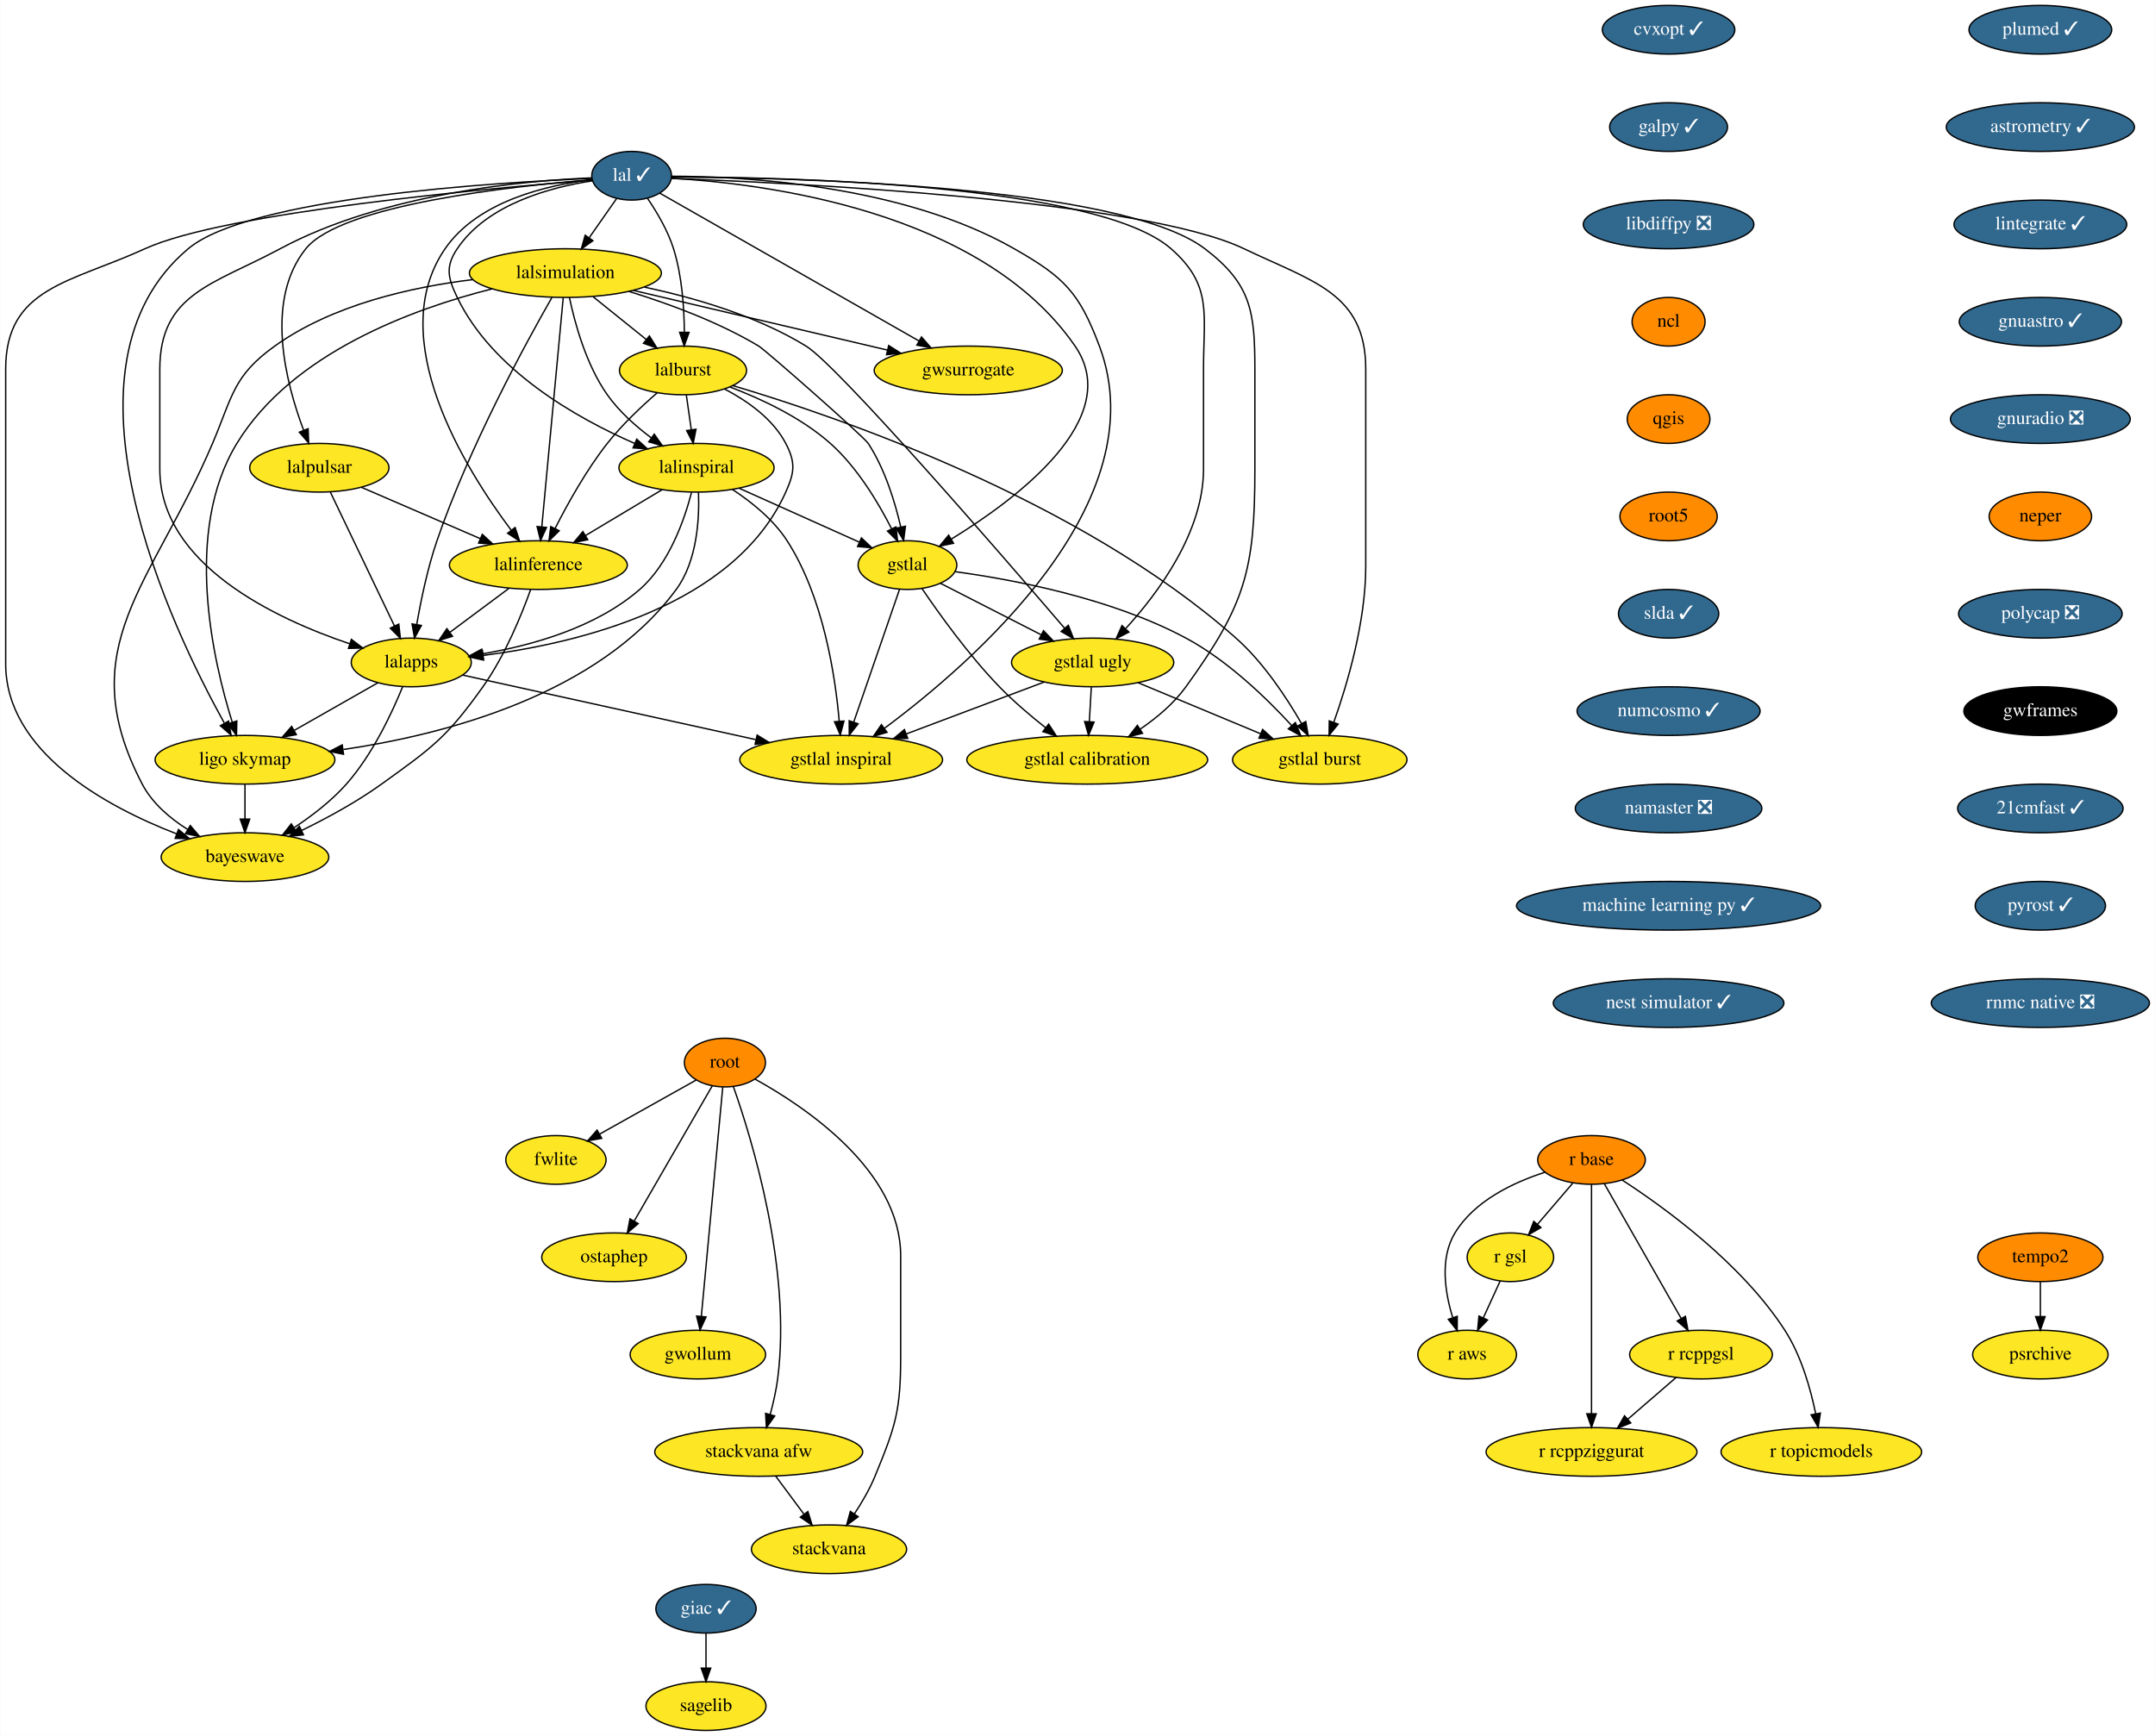
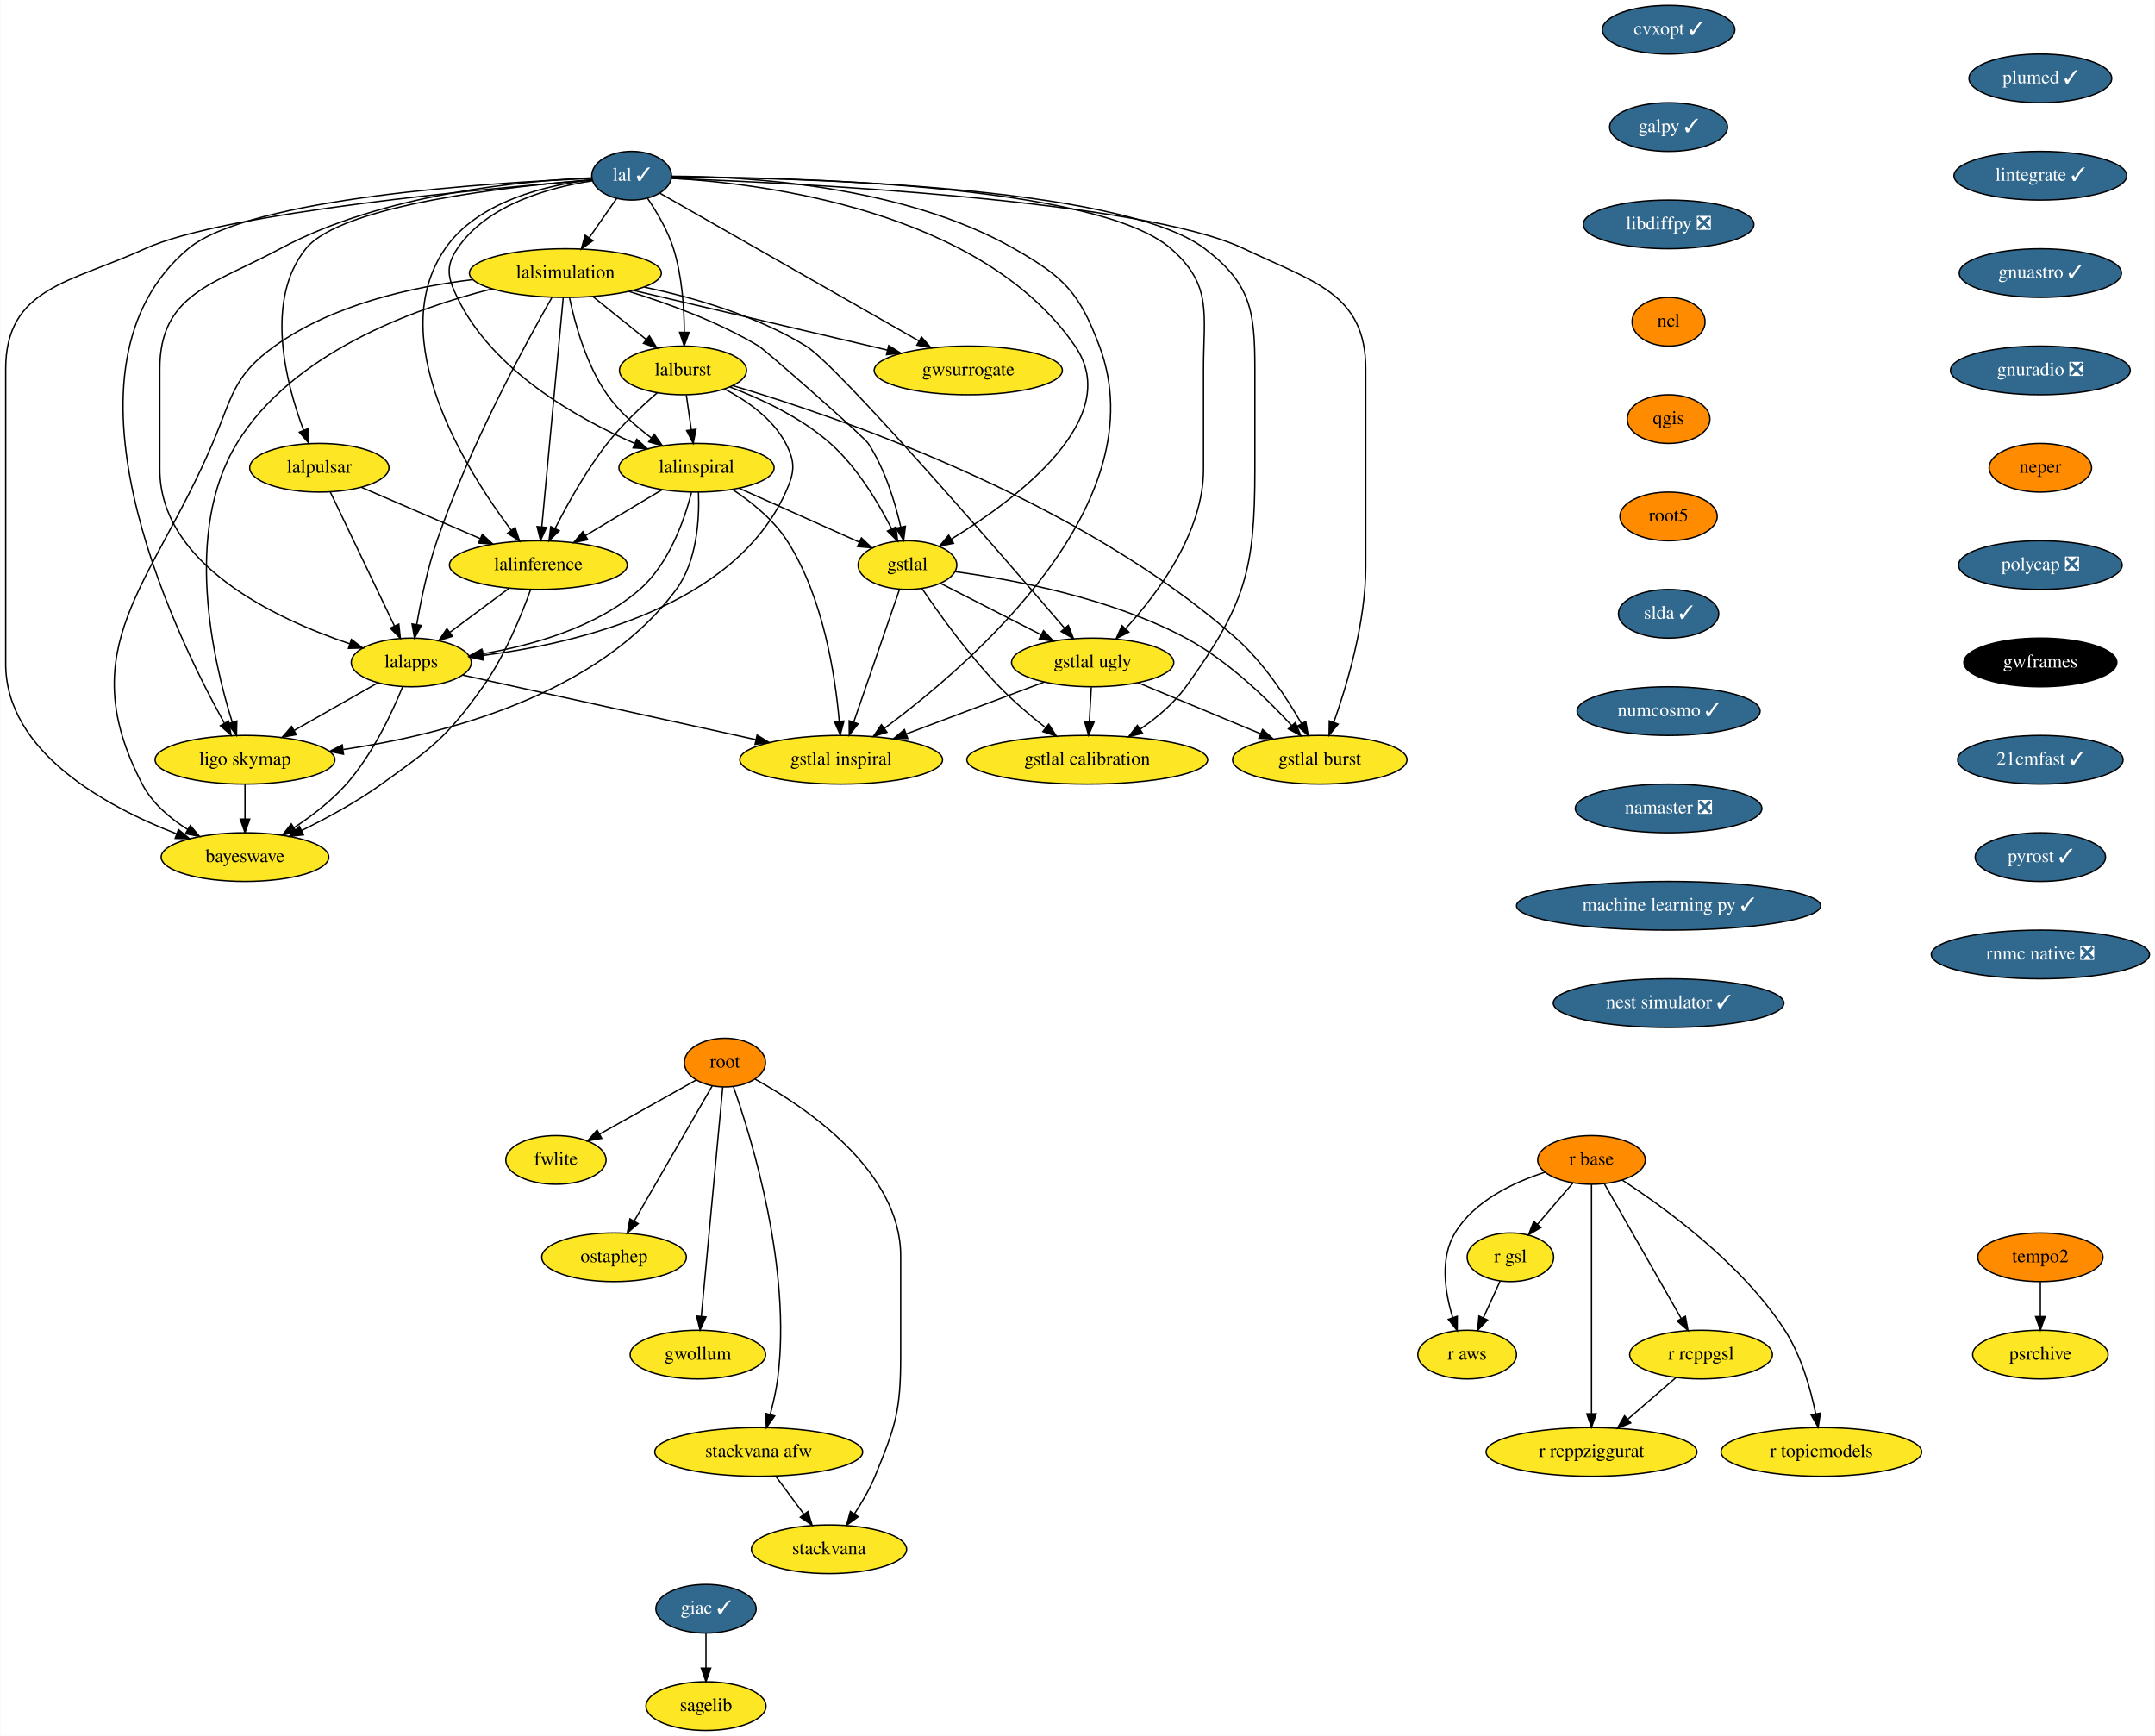
<svg xmlns="http://www.w3.org/2000/svg" xmlns:xlink="http://www.w3.org/1999/xlink" width="1594pt" height="1284pt" viewBox="0.00 0.00 1593.59 1284.00">
  <g id="graph0" class="graph" transform="scale(1 1) rotate(0) translate(4 1280)">
    <polygon fill="white" stroke="transparent" points="-4,4 -4,-1280 1589.59,-1280 1589.59,4 -4,4" />
    <g id="node1" class="node">
      <g id="a_node1">
        <a xlink:href="https://github.com/conda-forge/cvxopt-feedstock/pull/56" xlink:title="cvxopt ✓">
          <ellipse fill="#31688e" stroke="black" cx="1230" cy="-1258" rx="48.99" ry="18" />
          <text text-anchor="middle" x="1230" y="-1254.3" font-family="Times,serif" font-size="14.00" fill="white">cvxopt ✓</text>
        </a>
      </g>
    </g>
    <g id="node2" class="node">
      <g id="a_node2">
        <a xlink:href="https://github.com/conda-forge/galpy-feedstock/pull/22" xlink:title="galpy ✓">
          <ellipse fill="#31688e" stroke="black" cx="1230" cy="-1186" rx="43.59" ry="18" />
          <text text-anchor="middle" x="1230" y="-1182.3" font-family="Times,serif" font-size="14.00" fill="white">galpy ✓</text>
        </a>
      </g>
    </g>
    <g id="node3" class="node">
      <g id="a_node3">
        <a xlink:href="https://github.com/conda-forge/libdiffpy-feedstock/pull/8" xlink:title="libdiffpy ❎">
          <ellipse fill="#31688e" stroke="black" cx="1230" cy="-1114" rx="63.09" ry="18" />
          <text text-anchor="middle" x="1230" y="-1110.3" font-family="Times,serif" font-size="14.00" fill="white">libdiffpy ❎</text>
        </a>
      </g>
    </g>
    <g id="node6" class="node">
      <g id="a_node6">
        <a xlink:href="https://github.com/conda-forge/ncl-feedstock" xlink:title="ncl">
          <ellipse fill="#ff8c00" stroke="black" cx="1230" cy="-1042" rx="27" ry="18" />
          <text text-anchor="middle" x="1230" y="-1038.3" font-family="Times,serif" font-size="14.00">ncl</text>
        </a>
      </g>
    </g>
    <g id="node4" class="node">
      <g id="a_node4">
        <a xlink:href="https://github.com/conda-forge/giac-feedstock/pull/27" xlink:title="giac ✓">
          <ellipse fill="#31688e" stroke="black" cx="518" cy="-90" rx="37.09" ry="18" />
          <text text-anchor="middle" x="518" y="-86.3" font-family="Times,serif" font-size="14.00" fill="white">giac ✓</text>
        </a>
      </g>
    </g>
    <g id="node5" class="node">
      <g id="a_node5">
        <a xlink:href="https://github.com/conda-forge/sagelib-feedstock" xlink:title="sagelib">
          <ellipse fill="#fde725" stroke="black" cx="518" cy="-18" rx="44.39" ry="18" />
          <text text-anchor="middle" x="518" y="-14.3" font-family="Times,serif" font-size="14.00">sagelib</text>
        </a>
      </g>
    </g>
    <g id="edge3" class="edge">
      <path fill="none" stroke="black" d="M518,-71.7C518,-63.98 518,-54.71 518,-46.11" />
      <polygon fill="black" stroke="black" points="521.5,-46.1 518,-36.1 514.5,-46.1 521.5,-46.1" />
    </g>
    <g id="node7" class="node">
      <g id="a_node7">
        <a xlink:href="https://github.com/conda-forge/qgis-feedstock" xlink:title="qgis">
          <ellipse fill="#ff8c00" stroke="black" cx="1230" cy="-970" rx="30.59" ry="18" />
          <text text-anchor="middle" x="1230" y="-966.3" font-family="Times,serif" font-size="14.00">qgis</text>
        </a>
      </g>
    </g>
    <g id="node8" class="node">
      <g id="a_node8">
        <a xlink:href="https://github.com/conda-forge/root5-feedstock" xlink:title="root5">
          <ellipse fill="#ff8c00" stroke="black" cx="1230" cy="-898" rx="36" ry="18" />
          <text text-anchor="middle" x="1230" y="-894.3" font-family="Times,serif" font-size="14.00">root5</text>
        </a>
      </g>
    </g>
    <g id="node15" class="node">
      <g id="a_node15">
        <a xlink:href="https://github.com/conda-forge/slda-feedstock/pull/14" xlink:title="slda ✓">
          <ellipse fill="#31688e" stroke="black" cx="1230" cy="-826" rx="37.09" ry="18" />
          <text text-anchor="middle" x="1230" y="-822.3" font-family="Times,serif" font-size="14.00" fill="white">slda ✓</text>
        </a>
      </g>
    </g>
    <g id="node9" class="node">
      <g id="a_node9">
        <a xlink:href="https://github.com/conda-forge/r-base-feedstock" xlink:title="r base">
          <ellipse fill="#ff8c00" stroke="black" cx="1173" cy="-422" rx="39.79" ry="18" />
          <text text-anchor="middle" x="1173" y="-418.3" font-family="Times,serif" font-size="14.00">r base</text>
        </a>
      </g>
    </g>
    <g id="node10" class="node">
      <g id="a_node10">
        <a xlink:href="https://github.com/conda-forge/r-gsl-feedstock" xlink:title="r gsl">
          <ellipse fill="#fde725" stroke="black" cx="1113" cy="-350" rx="32" ry="18" />
          <text text-anchor="middle" x="1113" y="-346.3" font-family="Times,serif" font-size="14.00">r gsl</text>
        </a>
      </g>
    </g>
    <g id="edge7" class="edge">
      <path fill="none" stroke="black" d="M1159.08,-404.76C1151.33,-395.71 1141.53,-384.29 1132.97,-374.3" />
      <polygon fill="black" stroke="black" points="1135.59,-371.98 1126.43,-366.67 1130.28,-376.54 1135.59,-371.98" />
    </g>
    <g id="node11" class="node">
      <g id="a_node11">
        <a xlink:href="https://github.com/conda-forge/r-rcppgsl-feedstock" xlink:title="r rcppgsl">
          <ellipse fill="#fde725" stroke="black" cx="1254" cy="-278" rx="52.79" ry="18" />
          <text text-anchor="middle" x="1254" y="-274.3" font-family="Times,serif" font-size="14.00">r rcppgsl</text>
        </a>
      </g>
    </g>
    <g id="edge8" class="edge">
      <path fill="none" stroke="black" d="M1182.45,-404.43C1196.46,-379.88 1222.85,-333.6 1239.37,-304.65" />
      <polygon fill="black" stroke="black" points="1242.44,-306.32 1244.36,-295.9 1236.36,-302.85 1242.44,-306.32" />
    </g>
    <g id="node12" class="node">
      <g id="a_node12">
        <a xlink:href="https://github.com/conda-forge/r-topicmodels-feedstock" xlink:title="r topicmodels">
          <ellipse fill="#fde725" stroke="black" cx="1343" cy="-206" rx="74.19" ry="18" />
          <text text-anchor="middle" x="1343" y="-202.3" font-family="Times,serif" font-size="14.00">r topicmodels</text>
        </a>
      </g>
    </g>
    <g id="edge9" class="edge">
      <path fill="none" stroke="black" d="M1195.6,-407.16C1227.14,-386.71 1284.06,-345.44 1316,-296 1328.14,-277.2 1335.05,-252.68 1338.83,-234.13" />
      <polygon fill="black" stroke="black" points="1342.28,-234.73 1340.67,-224.26 1335.4,-233.45 1342.28,-234.73" />
    </g>
    <g id="node13" class="node">
      <g id="a_node13">
        <a xlink:href="https://github.com/conda-forge/r-aws-feedstock" xlink:title="r aws">
          <ellipse fill="#fde725" stroke="black" cx="1081" cy="-278" rx="36.5" ry="18" />
          <text text-anchor="middle" x="1081" y="-274.3" font-family="Times,serif" font-size="14.00">r aws</text>
        </a>
      </g>
    </g>
    <g id="edge10" class="edge">
      <path fill="none" stroke="black" d="M1138.42,-412.83C1115.2,-405.35 1086.34,-391.72 1072,-368 1060.68,-349.27 1064.55,-324.2 1070.31,-305.44" />
      <polygon fill="black" stroke="black" points="1073.7,-306.34 1073.63,-295.74 1067.08,-304.07 1073.7,-306.34" />
    </g>
    <g id="node14" class="node">
      <g id="a_node14">
        <a xlink:href="https://github.com/conda-forge/r-rcppziggurat-feedstock" xlink:title="r rcppziggurat">
          <ellipse fill="#fde725" stroke="black" cx="1173" cy="-206" rx="78" ry="18" />
          <text text-anchor="middle" x="1173" y="-202.3" font-family="Times,serif" font-size="14.00">r rcppziggurat</text>
        </a>
      </g>
    </g>
    <g id="edge11" class="edge">
      <path fill="none" stroke="black" d="M1173,-403.85C1173,-366.83 1173,-279.18 1173,-234.39" />
      <polygon fill="black" stroke="black" points="1176.5,-234.23 1173,-224.23 1169.5,-234.23 1176.5,-234.23" />
    </g>
    <g id="edge12" class="edge">
      <path fill="none" stroke="black" d="M1105.42,-332.41C1101.69,-324.25 1097.1,-314.22 1092.92,-305.07" />
      <polygon fill="black" stroke="black" points="1096.09,-303.6 1088.75,-295.96 1089.73,-306.51 1096.09,-303.6" />
    </g>
    <g id="edge13" class="edge">
      <path fill="none" stroke="black" d="M1235.62,-261.12C1225.08,-252 1211.65,-240.4 1199.93,-230.28" />
      <polygon fill="black" stroke="black" points="1202.01,-227.44 1192.15,-223.55 1197.43,-232.74 1202.01,-227.44" />
    </g>
    <g id="node16" class="node">
      <g id="a_node16">
        <a xlink:href="https://github.com/conda-forge/numcosmo-feedstock/pull/20" xlink:title="numcosmo ✓">
          <ellipse fill="#31688e" stroke="black" cx="1230" cy="-754" rx="67.69" ry="18" />
          <text text-anchor="middle" x="1230" y="-750.3" font-family="Times,serif" font-size="14.00" fill="white">numcosmo ✓</text>
        </a>
      </g>
    </g>
    <g id="node17" class="node">
      <g id="a_node17">
        <a xlink:href="https://github.com/conda-forge/namaster-feedstock/pull/24" xlink:title="namaster ❎">
          <ellipse fill="#31688e" stroke="black" cx="1230" cy="-682" rx="69" ry="18" />
          <text text-anchor="middle" x="1230" y="-678.3" font-family="Times,serif" font-size="14.00" fill="white">namaster ❎</text>
        </a>
      </g>
    </g>
    <g id="node33" class="node">
      <g id="a_node33">
        <a xlink:href="https://github.com/conda-forge/machine-learning-py-feedstock/pull/8" xlink:title="machine learning py ✓">
          <ellipse fill="#31688e" stroke="black" cx="1230" cy="-610" rx="112.5" ry="18" />
          <text text-anchor="middle" x="1230" y="-606.3" font-family="Times,serif" font-size="14.00" fill="white">machine learning py ✓</text>
        </a>
      </g>
    </g>
    <g id="node18" class="node">
      <g id="a_node18">
        <a xlink:href="https://github.com/conda-forge/lal-feedstock/pull/56" xlink:title="lal ✓">
          <ellipse fill="#31688e" stroke="black" cx="463" cy="-1150" rx="29.5" ry="18" />
          <text text-anchor="middle" x="463" y="-1146.3" font-family="Times,serif" font-size="14.00" fill="white">lal ✓</text>
        </a>
      </g>
    </g>
    <g id="node19" class="node">
      <g id="a_node19">
        <a xlink:href="https://github.com/conda-forge/lalsimulation-feedstock" xlink:title="lalsimulation">
          <ellipse fill="#fde725" stroke="black" cx="414" cy="-1078" rx="71" ry="18" />
          <text text-anchor="middle" x="414" y="-1074.3" font-family="Times,serif" font-size="14.00">lalsimulation</text>
        </a>
      </g>
    </g>
    <g id="edge17" class="edge">
      <path fill="none" stroke="black" d="M451.88,-1133.12C445.91,-1124.59 438.42,-1113.89 431.68,-1104.25" />
      <polygon fill="black" stroke="black" points="434.36,-1101.98 425.76,-1095.8 428.63,-1106 434.36,-1101.98" />
    </g>
    <g id="node20" class="node">
      <g id="a_node20">
        <a xlink:href="https://github.com/conda-forge/lalburst-feedstock" xlink:title="lalburst">
          <ellipse fill="#fde725" stroke="black" cx="501" cy="-1006" rx="47" ry="18" />
          <text text-anchor="middle" x="501" y="-1002.3" font-family="Times,serif" font-size="14.00">lalburst</text>
        </a>
      </g>
    </g>
    <g id="edge18" class="edge">
      <path fill="none" stroke="black" d="M474.81,-1133.19C481.68,-1123.1 489.79,-1109.43 494,-1096 500.29,-1075.94 501.88,-1052.16 501.98,-1034.23" />
      <polygon fill="black" stroke="black" points="505.48,-1034.13 501.89,-1024.16 498.48,-1034.19 505.48,-1034.13" />
    </g>
    <g id="node21" class="node">
      <g id="a_node21">
        <a xlink:href="https://github.com/conda-forge/lalpulsar-feedstock" xlink:title="lalpulsar">
          <ellipse fill="#fde725" stroke="black" cx="232" cy="-934" rx="51.5" ry="18" />
          <text text-anchor="middle" x="232" y="-930.3" font-family="Times,serif" font-size="14.00">lalpulsar</text>
        </a>
      </g>
    </g>
    <g id="edge19" class="edge">
      <path fill="none" stroke="black" d="M433.83,-1147.02C375.6,-1142.41 248.31,-1128.72 222,-1096 191.34,-1057.86 207.19,-996.77 220.35,-961.83" />
      <polygon fill="black" stroke="black" points="223.7,-962.89 224.12,-952.3 217.19,-960.31 223.7,-962.89" />
    </g>
    <g id="node22" class="node">
      <g id="a_node22">
        <a xlink:href="https://github.com/conda-forge/lalinspiral-feedstock" xlink:title="lalinspiral">
          <ellipse fill="#fde725" stroke="black" cx="511" cy="-934" rx="57.39" ry="18" />
          <text text-anchor="middle" x="511" y="-930.3" font-family="Times,serif" font-size="14.00">lalinspiral</text>
        </a>
      </g>
    </g>
    <g id="edge20" class="edge">
      <path fill="none" stroke="black" d="M434.12,-1146.25C403.4,-1141.61 356.24,-1129.19 334,-1096 325.09,-1082.71 327.07,-1074.42 334,-1060 359.91,-1006.1 421.9,-970.94 465.16,-952.03" />
      <polygon fill="black" stroke="black" points="466.79,-955.14 474.63,-948.01 464.06,-948.69 466.79,-955.14" />
    </g>
    <g id="node23" class="node">
      <g id="a_node23">
        <a xlink:href="https://github.com/conda-forge/lalinference-feedstock" xlink:title="lalinference">
          <ellipse fill="#fde725" stroke="black" cx="394" cy="-862" rx="65.79" ry="18" />
          <text text-anchor="middle" x="394" y="-858.3" font-family="Times,serif" font-size="14.00">lalinference</text>
        </a>
      </g>
    </g>
    <g id="edge21" class="edge">
      <path fill="none" stroke="black" d="M433.95,-1147.11C401.22,-1143.26 349.42,-1131.54 325,-1096 279.43,-1029.69 340.05,-932.87 373.93,-887.8" />
      <polygon fill="black" stroke="black" points="376.8,-889.81 380.12,-879.75 371.25,-885.55 376.8,-889.81" />
    </g>
    <g id="node24" class="node">
      <g id="a_node24">
        <a xlink:href="https://github.com/conda-forge/lalapps-feedstock" xlink:title="lalapps">
          <ellipse fill="#fde725" stroke="black" cx="300" cy="-790" rx="44.39" ry="18" />
          <text text-anchor="middle" x="300" y="-786.3" font-family="Times,serif" font-size="14.00">lalapps</text>
        </a>
      </g>
    </g>
    <g id="edge22" class="edge">
      <path fill="none" stroke="black" d="M433.86,-1148.45C383.75,-1146.37 279.28,-1137.01 203,-1096 153.73,-1069.51 114,-1062.94 114,-1007 114,-1007 114,-1007 114,-933 114,-862.48 199.51,-822.31 254.57,-803.75" />
      <polygon fill="black" stroke="black" points="255.71,-807.06 264.14,-800.64 253.55,-800.4 255.71,-807.06" />
    </g>
    <g id="node25" class="node">
      <g id="a_node25">
        <a xlink:href="https://github.com/conda-forge/ligo.skymap-feedstock" xlink:title="ligo skymap">
          <ellipse fill="#fde725" stroke="black" cx="177" cy="-718" rx="66.5" ry="18" />
          <text text-anchor="middle" x="177" y="-714.3" font-family="Times,serif" font-size="14.00">ligo skymap</text>
        </a>
      </g>
    </g>
    <g id="edge23" class="edge">
      <path fill="none" stroke="black" d="M433.74,-1148.02C362.03,-1145.05 180.12,-1133.88 135,-1096 30.47,-1008.24 122.72,-815.48 161.64,-745.26" />
      <polygon fill="black" stroke="black" points="164.89,-746.62 166.75,-736.19 158.79,-743.18 164.89,-746.62" />
    </g>
    <g id="node26" class="node">
      <g id="a_node26">
        <a xlink:href="https://github.com/conda-forge/bayeswave-feedstock" xlink:title="bayeswave">
          <ellipse fill="#fde725" stroke="black" cx="177" cy="-646" rx="61.99" ry="18" />
          <text text-anchor="middle" x="177" y="-642.3" font-family="Times,serif" font-size="14.00">bayeswave</text>
        </a>
      </g>
    </g>
    <g id="edge24" class="edge">
      <path fill="none" stroke="black" d="M433.94,-1146.82C359.22,-1140.9 162.16,-1123.09 103,-1096 47.99,-1070.81 0,-1067.5 0,-1007 0,-1007 0,-1007 0,-789 0,-723.73 74.14,-683.46 126.46,-663.18" />
      <polygon fill="black" stroke="black" points="127.81,-666.41 135.95,-659.62 125.36,-659.85 127.81,-666.41" />
    </g>
    <g id="node27" class="node">
      <g id="a_node27">
        <a xlink:href="https://github.com/conda-forge/gstlal-feedstock" xlink:title="gstlal">
          <ellipse fill="#fde725" stroke="black" cx="667" cy="-862" rx="36.5" ry="18" />
          <text text-anchor="middle" x="667" y="-858.3" font-family="Times,serif" font-size="14.00">gstlal</text>
        </a>
      </g>
    </g>
    <g id="edge25" class="edge">
      <path fill="none" stroke="black" d="M492.29,-1148.14C558.93,-1144.4 721.5,-1124.86 791,-1024 827.86,-970.51 747.54,-910.67 699.55,-881.29" />
      <polygon fill="black" stroke="black" points="701.09,-878.14 690.71,-876 697.49,-884.14 701.09,-878.14" />
    </g>
    <g id="node28" class="node">
      <g id="a_node28">
        <a xlink:href="https://github.com/conda-forge/gwsurrogate-feedstock" xlink:title="gwsurrogate">
          <ellipse fill="#fde725" stroke="black" cx="712" cy="-1006" rx="69.59" ry="18" />
          <text text-anchor="middle" x="712" y="-1002.3" font-family="Times,serif" font-size="14.00">gwsurrogate</text>
        </a>
      </g>
    </g>
    <g id="edge26" class="edge">
      <path fill="none" stroke="black" d="M483.8,-1137.14C526.12,-1113 622.7,-1057.93 675.64,-1027.74" />
      <polygon fill="black" stroke="black" points="677.41,-1030.75 684.37,-1022.76 673.95,-1024.67 677.41,-1030.75" />
    </g>
    <g id="node29" class="node">
      <g id="a_node29">
        <a xlink:href="https://github.com/conda-forge/gstlal-ugly-feedstock" xlink:title="gstlal ugly">
          <ellipse fill="#fde725" stroke="black" cx="804" cy="-790" rx="60" ry="18" />
          <text text-anchor="middle" x="804" y="-786.3" font-family="Times,serif" font-size="14.00">gstlal ugly</text>
        </a>
      </g>
    </g>
    <g id="edge27" class="edge">
      <path fill="none" stroke="black" d="M492.26,-1149.17C574.79,-1149.02 806.96,-1144.25 862,-1096 892.81,-1068.99 886,-1047.97 886,-1007 886,-1007 886,-1007 886,-933 886,-886.56 852.71,-841.65 828.55,-815.17" />
      <polygon fill="black" stroke="black" points="830.79,-812.45 821.39,-807.57 825.69,-817.25 830.79,-812.45" />
    </g>
    <g id="node30" class="node">
      <g id="a_node30">
        <a xlink:href="https://github.com/conda-forge/gstlal-burst-feedstock" xlink:title="gstlal burst">
          <ellipse fill="#fde725" stroke="black" cx="972" cy="-718" rx="64.5" ry="18" />
          <text text-anchor="middle" x="972" y="-714.3" font-family="Times,serif" font-size="14.00">gstlal burst</text>
        </a>
      </g>
    </g>
    <g id="edge28" class="edge">
      <path fill="none" stroke="black" d="M492.15,-1148.05C579.95,-1144.82 840.44,-1132.32 916,-1096 966.7,-1071.63 1006,-1063.26 1006,-1007 1006,-1007 1006,-1007 1006,-861 1006,-819.91 992.37,-773.92 982.37,-745.72" />
      <polygon fill="black" stroke="black" points="985.6,-744.36 978.88,-736.17 979.03,-746.76 985.6,-744.36" />
    </g>
    <g id="node31" class="node">
      <g id="a_node31">
        <a xlink:href="https://github.com/conda-forge/gstlal-inspiral-feedstock" xlink:title="gstlal inspiral">
          <ellipse fill="#fde725" stroke="black" cx="618" cy="-718" rx="74.99" ry="18" />
          <text text-anchor="middle" x="618" y="-714.3" font-family="Times,serif" font-size="14.00">gstlal inspiral</text>
        </a>
      </g>
    </g>
    <g id="edge29" class="edge">
      <path fill="none" stroke="black" d="M492.43,-1149.64C546.36,-1149.53 663.08,-1143.32 746,-1096 782.93,-1074.93 794.04,-1063.8 809,-1024 852.43,-908.42 714.98,-789.52 650.04,-741.31" />
      <polygon fill="black" stroke="black" points="651.89,-738.33 641.75,-735.25 647.76,-743.98 651.89,-738.33" />
    </g>
    <g id="node32" class="node">
      <g id="a_node32">
        <a xlink:href="https://github.com/conda-forge/gstlal-calibration-feedstock" xlink:title="gstlal calibration">
          <ellipse fill="#fde725" stroke="black" cx="800" cy="-718" rx="89.08" ry="18" />
          <text text-anchor="middle" x="800" y="-714.3" font-family="Times,serif" font-size="14.00">gstlal calibration</text>
        </a>
      </g>
    </g>
    <g id="edge30" class="edge">
      <path fill="none" stroke="black" d="M492.23,-1149.06C577.65,-1148.66 824.8,-1143.34 887,-1096 921.09,-1070.06 924,-1049.84 924,-1007 924,-1007 924,-1007 924,-933 924,-857.94 916.9,-832.88 873,-772 864.07,-759.61 851.35,-748.98 839.03,-740.55" />
      <polygon fill="black" stroke="black" points="840.9,-737.59 830.61,-735.07 837.08,-743.46 840.9,-737.59" />
    </g>
    <g id="edge31" class="edge">
      <path fill="none" stroke="black" d="M434.62,-1060.41C446.32,-1050.99 461.12,-1039.09 473.77,-1028.91" />
      <polygon fill="black" stroke="black" points="476.13,-1031.51 481.72,-1022.51 471.74,-1026.05 476.13,-1031.51" />
    </g>
    <g id="edge32" class="edge">
      <path fill="none" stroke="black" d="M416.99,-1059.96C420.95,-1041.02 429.34,-1010.19 445,-988 453.66,-975.73 465.92,-964.81 477.53,-956.12" />
      <polygon fill="black" stroke="black" points="479.72,-958.86 485.81,-950.2 475.64,-953.17 479.72,-958.86" />
    </g>
    <g id="edge33" class="edge">
      <path fill="none" stroke="black" d="M412.4,-1059.85C408.94,-1022.83 400.75,-935.18 396.56,-890.39" />
      <polygon fill="black" stroke="black" points="400.03,-889.86 395.61,-880.23 393.06,-890.51 400.03,-889.86" />
    </g>
    <g id="edge34" class="edge">
      <path fill="none" stroke="black" d="M404.03,-1059.94C384.9,-1026.49 342.8,-949.51 319,-880 312.06,-859.73 307.14,-835.96 304.05,-818.08" />
      <polygon fill="black" stroke="black" points="307.48,-817.35 302.4,-808.06 300.57,-818.49 307.48,-817.35" />
    </g>
    <g id="edge35" class="edge">
      <path fill="none" stroke="black" d="M359.7,-1066.31C301.47,-1051.63 211.9,-1019.03 171,-952 131.32,-886.97 153.25,-791.58 167.63,-745.65" />
      <polygon fill="black" stroke="black" points="170.97,-746.7 170.73,-736.11 164.31,-744.54 170.97,-746.7" />
    </g>
    <g id="edge36" class="edge">
      <path fill="none" stroke="black" d="M345.57,-1073.18C300.37,-1067.71 241.8,-1054.69 199,-1024 168.14,-1001.87 167.87,-986.94 153,-952 108.22,-846.77 48.1,-801.39 101,-700 108.39,-685.84 121.47,-674.7 134.72,-666.36" />
      <polygon fill="black" stroke="black" points="136.54,-669.35 143.4,-661.28 133,-663.31 136.54,-669.35" />
    </g>
    <g id="edge37" class="edge">
      <path fill="none" stroke="black" d="M461.06,-1064.41C489.95,-1055.52 527.04,-1041.99 557,-1024 562.16,-1020.9 634.7,-957.04 638,-952 650.33,-933.16 657.81,-908.64 662.08,-890.11" />
      <polygon fill="black" stroke="black" points="665.52,-890.75 664.18,-880.24 658.67,-889.29 665.52,-890.75" />
    </g>
    <g id="edge38" class="edge">
      <path fill="none" stroke="black" d="M464.21,-1065.2C516.06,-1053.03 596.94,-1034.03 652.09,-1021.07" />
      <polygon fill="black" stroke="black" points="653.14,-1024.42 662.08,-1018.73 651.54,-1017.61 653.14,-1024.42" />
    </g>
    <g id="edge39" class="edge">
      <path fill="none" stroke="black" d="M472.49,-1067.62C508.86,-1059.9 555.48,-1046.48 592,-1024 615.58,-1009.49 734.55,-872.09 783.21,-815.34" />
      <polygon fill="black" stroke="black" points="786.01,-817.45 789.86,-807.58 780.7,-812.9 786.01,-817.45" />
    </g>
    <g id="edge40" class="edge">
      <path fill="none" stroke="black" d="M503.47,-987.7C504.57,-979.98 505.9,-970.71 507.13,-962.11" />
      <polygon fill="black" stroke="black" points="510.61,-962.5 508.56,-952.1 503.68,-961.51 510.61,-962.5" />
    </g>
    <g id="edge41" class="edge">
      <path fill="none" stroke="black" d="M482,-989.52C470.47,-979.54 455.93,-965.89 445,-952 429.53,-932.33 415.68,-907.45 406.33,-888.99" />
      <polygon fill="black" stroke="black" points="409.44,-887.39 401.86,-879.99 403.17,-890.5 409.44,-887.39" />
    </g>
    <g id="edge42" class="edge">
      <path fill="none" stroke="black" d="M531.86,-992.19C548.48,-983.5 567.48,-970.25 577,-952 584.4,-937.81 583.55,-930.6 577,-916 539.02,-831.42 422.66,-804.06 353.42,-795.22" />
      <polygon fill="black" stroke="black" points="353.49,-791.7 343.15,-793.99 352.66,-798.65 353.49,-791.7" />
    </g>
    <g id="edge43" class="edge">
      <path fill="none" stroke="black" d="M535.8,-993.71C558.76,-984.99 588.46,-971.16 610,-952 629.82,-934.37 645.44,-908.27 655.27,-888.89" />
      <polygon fill="black" stroke="black" points="658.51,-890.23 659.75,-879.71 652.22,-887.16 658.51,-890.23" />
    </g>
    <g id="edge44" class="edge">
      <path fill="none" stroke="black" d="M537.93,-994.74C614.67,-971.94 793.89,-910.79 910,-808 930.36,-789.98 947.47,-763.98 958.53,-744.73" />
      <polygon fill="black" stroke="black" points="961.64,-746.32 963.46,-735.89 955.53,-742.92 961.64,-746.32" />
    </g>
    <g id="edge45" class="edge">
      <path fill="none" stroke="black" d="M263.24,-919.5C288.16,-908.74 323.34,-893.53 350.93,-881.61" />
      <polygon fill="black" stroke="black" points="352.56,-884.72 360.35,-877.54 349.78,-878.29 352.56,-884.72" />
    </g>
    <g id="edge46" class="edge">
      <path fill="none" stroke="black" d="M240.07,-916.15C251.83,-891.6 273.77,-845.77 287.59,-816.91" />
      <polygon fill="black" stroke="black" points="290.78,-818.36 291.94,-807.82 284.47,-815.33 290.78,-818.36" />
    </g>
    <g id="edge47" class="edge">
      <path fill="none" stroke="black" d="M485.61,-917.81C468.98,-907.86 447.02,-894.72 428.77,-883.8" />
      <polygon fill="black" stroke="black" points="430.53,-880.77 420.15,-878.64 426.93,-886.78 430.53,-880.77" />
    </g>
    <g id="edge48" class="edge">
      <path fill="none" stroke="black" d="M507.29,-915.72C502.1,-895.68 490.77,-862.97 469,-844 436.58,-815.75 389.15,-802.54 352.78,-796.38" />
      <polygon fill="black" stroke="black" points="353.26,-792.91 342.84,-794.82 352.17,-799.83 353.26,-792.91" />
    </g>
    <g id="edge49" class="edge">
      <path fill="none" stroke="black" d="M512.45,-915.84C513.19,-896.52 511.54,-865.06 496,-844 438.41,-765.94 324.74,-736.61 249.81,-725.6" />
      <polygon fill="black" stroke="black" points="249.89,-722.08 239.5,-724.16 248.93,-729.01 249.89,-722.08" />
    </g>
    <g id="edge50" class="edge">
      <path fill="none" stroke="black" d="M542.57,-918.83C568.26,-907.31 604.52,-891.04 631.27,-879.03" />
      <polygon fill="black" stroke="black" points="632.97,-882.11 640.66,-874.82 630.1,-875.72 632.97,-882.11" />
    </g>
    <g id="edge51" class="edge">
      <path fill="none" stroke="black" d="M537.45,-918.03C551.49,-908.79 567.88,-895.71 578,-880 604.75,-838.5 613.61,-780.37 616.55,-746.51" />
      <polygon fill="black" stroke="black" points="620.05,-746.65 617.31,-736.41 613.07,-746.12 620.05,-746.65" />
    </g>
    <g id="edge52" class="edge">
      <path fill="none" stroke="black" d="M372.2,-844.76C359.26,-835.13 342.71,-822.81 328.72,-812.39" />
      <polygon fill="black" stroke="black" points="330.51,-809.35 320.4,-806.19 326.33,-814.97 330.51,-809.35" />
    </g>
    <g id="edge53" class="edge">
      <path fill="none" stroke="black" d="M388.31,-843.93C381.61,-825.23 369.28,-794.87 353,-772 326.2,-734.36 315.5,-727 278,-700 259.72,-686.83 237.74,-674.9 218.95,-665.71" />
      <polygon fill="black" stroke="black" points="220.27,-662.46 209.74,-661.29 217.24,-668.77 220.27,-662.46" />
    </g>
    <g id="edge54" class="edge">
      <path fill="none" stroke="black" d="M275.4,-775C257.65,-764.9 233.39,-751.09 213.4,-739.71" />
      <polygon fill="black" stroke="black" points="214.98,-736.59 204.55,-734.68 211.51,-742.67 214.98,-736.59" />
    </g>
    <g id="edge55" class="edge">
      <path fill="none" stroke="black" d="M293.68,-772.16C285.95,-753.13 271.44,-721.94 252,-700 240.98,-687.57 226.51,-676.48 213.22,-667.7" />
      <polygon fill="black" stroke="black" points="215.02,-664.69 204.71,-662.27 211.26,-670.59 215.02,-664.69" />
    </g>
    <g id="edge56" class="edge">
      <path fill="none" stroke="black" d="M338.04,-780.63C391.64,-768.83 490.05,-747.17 554.75,-732.92" />
      <polygon fill="black" stroke="black" points="555.82,-736.27 564.83,-730.7 554.31,-729.44 555.82,-736.27" />
    </g>
    <g id="edge57" class="edge">
      <path fill="none" stroke="black" d="M177,-699.7C177,-691.98 177,-682.71 177,-674.11" />
      <polygon fill="black" stroke="black" points="180.5,-674.1 177,-664.1 173.5,-674.1 180.5,-674.1" />
    </g>
    <g id="edge58" class="edge">
      <path fill="none" stroke="black" d="M691.49,-848.49C712.15,-837.93 742.06,-822.65 765.85,-810.49" />
      <polygon fill="black" stroke="black" points="767.65,-813.5 774.97,-805.83 764.47,-807.27 767.65,-813.5" />
    </g>
    <g id="edge59" class="edge">
      <path fill="none" stroke="black" d="M702.39,-857.12C744.98,-851.3 817.67,-837.66 873,-808 903.75,-791.52 932.66,-763.53 951.21,-743.33" />
      <polygon fill="black" stroke="black" points="953.94,-745.52 958.03,-735.74 948.74,-740.84 953.94,-745.52" />
    </g>
    <g id="edge60" class="edge">
      <path fill="none" stroke="black" d="M661.19,-844.15C652.8,-819.84 637.21,-774.66 627.23,-745.75" />
      <polygon fill="black" stroke="black" points="630.53,-744.58 623.96,-736.27 623.91,-746.86 630.53,-744.58" />
    </g>
    <g id="edge61" class="edge">
      <path fill="none" stroke="black" d="M677.75,-844.67C690.35,-826.09 712.4,-795.32 735,-772 745.44,-761.23 758,-750.55 769.28,-741.62" />
      <polygon fill="black" stroke="black" points="771.47,-744.36 777.23,-735.46 767.18,-738.82 771.47,-744.36" />
    </g>
    <g id="edge62" class="edge">
      <path fill="none" stroke="black" d="M837.59,-775C863.66,-764.14 900,-749 928.33,-737.2" />
      <polygon fill="black" stroke="black" points="929.72,-740.41 937.6,-733.33 927.02,-733.95 929.72,-740.41" />
    </g>
    <g id="edge63" class="edge">
      <path fill="none" stroke="black" d="M768.14,-775.5C739.15,-764.59 698.07,-749.13 666.21,-737.14" />
      <polygon fill="black" stroke="black" points="667.23,-733.79 656.64,-733.54 664.76,-740.34 667.23,-733.79" />
    </g>
    <g id="edge64" class="edge">
      <path fill="none" stroke="black" d="M803.01,-771.7C802.57,-763.98 802.04,-754.71 801.55,-746.11" />
      <polygon fill="black" stroke="black" points="805.04,-745.89 800.98,-736.1 798.05,-746.29 805.04,-745.89" />
    </g>
    <g id="node40" class="node">
      <g id="a_node40">
        <a xlink:href="https://github.com/conda-forge/nest-simulator-feedstock/pull/60" xlink:title="nest simulator ✓">
          <ellipse fill="#31688e" stroke="black" cx="1230" cy="-538" rx="85.29" ry="18" />
          <text text-anchor="middle" x="1230" y="-534.3" font-family="Times,serif" font-size="14.00" fill="white">nest simulator ✓</text>
        </a>
      </g>
    </g>
    <g id="node34" class="node">
      <g id="a_node34">
        <a xlink:href="https://github.com/conda-forge/root-feedstock" xlink:title="root">
          <ellipse fill="#ff8c00" stroke="black" cx="532" cy="-494" rx="30" ry="18" />
          <text text-anchor="middle" x="532" y="-490.3" font-family="Times,serif" font-size="14.00">root</text>
        </a>
      </g>
    </g>
    <g id="node35" class="node">
      <g id="a_node35">
        <a xlink:href="https://github.com/conda-forge/fwlite-feedstock" xlink:title="fwlite">
          <ellipse fill="#fde725" stroke="black" cx="407" cy="-422" rx="37.09" ry="18" />
          <text text-anchor="middle" x="407" y="-418.3" font-family="Times,serif" font-size="14.00">fwlite</text>
        </a>
      </g>
    </g>
    <g id="edge66" class="edge">
      <path fill="none" stroke="black" d="M510.8,-481.13C491.21,-470.15 461.82,-453.7 439.31,-441.09" />
      <polygon fill="black" stroke="black" points="440.87,-437.96 430.44,-436.13 437.45,-444.07 440.87,-437.96" />
    </g>
    <g id="node36" class="node">
      <g id="a_node36">
        <a xlink:href="https://github.com/conda-forge/ostaphep-feedstock" xlink:title="ostaphep">
          <ellipse fill="#fde725" stroke="black" cx="450" cy="-350" rx="53.5" ry="18" />
          <text text-anchor="middle" x="450" y="-346.3" font-family="Times,serif" font-size="14.00">ostaphep</text>
        </a>
      </g>
    </g>
    <g id="edge67" class="edge">
      <path fill="none" stroke="black" d="M522.59,-476.71C508.47,-452.26 481.66,-405.83 464.88,-376.76" />
      <polygon fill="black" stroke="black" points="467.84,-374.89 459.8,-367.98 461.77,-378.39 467.84,-374.89" />
    </g>
    <g id="node37" class="node">
      <g id="a_node37">
        <a xlink:href="https://github.com/conda-forge/gwollum-feedstock" xlink:title="gwollum">
          <ellipse fill="#fde725" stroke="black" cx="512" cy="-278" rx="50.09" ry="18" />
          <text text-anchor="middle" x="512" y="-274.3" font-family="Times,serif" font-size="14.00">gwollum</text>
        </a>
      </g>
    </g>
    <g id="edge68" class="edge">
      <path fill="none" stroke="black" d="M530.4,-475.85C526.94,-438.83 518.75,-351.18 514.56,-306.39" />
      <polygon fill="black" stroke="black" points="518.03,-305.86 513.61,-296.23 511.06,-306.51 518.03,-305.86" />
    </g>
    <g id="node38" class="node">
      <g id="a_node38">
        <a xlink:href="https://github.com/conda-forge/stackvana-afw-feedstock" xlink:title="stackvana afw">
          <ellipse fill="#fde725" stroke="black" cx="557" cy="-206" rx="76.89" ry="18" />
          <text text-anchor="middle" x="557" y="-202.3" font-family="Times,serif" font-size="14.00">stackvana afw</text>
        </a>
      </g>
    </g>
    <g id="edge69" class="edge">
      <path fill="none" stroke="black" d="M538.3,-476.11C551.82,-437.8 581.56,-341.35 571,-260 569.87,-251.28 567.73,-241.95 565.46,-233.58" />
      <polygon fill="black" stroke="black" points="568.82,-232.6 562.68,-223.96 562.09,-234.54 568.82,-232.6" />
    </g>
    <g id="node39" class="node">
      <g id="a_node39">
        <a xlink:href="https://github.com/conda-forge/stackvana-feedstock" xlink:title="stackvana">
          <ellipse fill="#fde725" stroke="black" cx="609" cy="-134" rx="57.39" ry="18" />
          <text text-anchor="middle" x="609" y="-130.3" font-family="Times,serif" font-size="14.00">stackvana</text>
        </a>
      </g>
    </g>
    <g id="edge70" class="edge">
      <path fill="none" stroke="black" d="M554.35,-481.73C591.52,-461.21 662,-414 662,-351 662,-351 662,-351 662,-277 662,-236.55 658.39,-225.4 643,-188 639.05,-178.4 633.35,-168.62 627.74,-160.13" />
      <polygon fill="black" stroke="black" points="630.56,-158.05 622.01,-151.79 624.79,-162.02 630.56,-158.05" />
    </g>
    <g id="edge71" class="edge">
      <path fill="none" stroke="black" d="M569.59,-188.05C575.85,-179.63 583.54,-169.28 590.45,-159.97" />
      <polygon fill="black" stroke="black" points="593.37,-161.9 596.53,-151.79 587.76,-157.73 593.37,-161.9" />
    </g>
    <g id="node41" class="node">
      <g id="a_node41">
        <a xlink:href="https://github.com/conda-forge/plumed-feedstock/pull/27" xlink:title="plumed ✓">
-           <ellipse fill="#31688e" stroke="black" cx="1505" cy="-1258" rx="52.79" ry="18" />
-           <text text-anchor="middle" x="1505" y="-1254.3" font-family="Times,serif" font-size="14.00" fill="white">plumed ✓</text>
+           <ellipse fill="#31688e" stroke="black" cx="1505" cy="-1222" rx="52.79" ry="18" />
+           <text text-anchor="middle" x="1505" y="-1218.3" font-family="Times,serif" font-size="14.00" fill="white">plumed ✓</text>
        </a>
      </g>
    </g>
    <g id="node42" class="node">
      <g id="a_node42">
-         <a xlink:href="https://github.com/conda-forge/astrometry-feedstock/pull/21" xlink:title="astrometry ✓">
-           <ellipse fill="#31688e" stroke="black" cx="1505" cy="-1186" rx="69.59" ry="18" />
-           <text text-anchor="middle" x="1505" y="-1182.3" font-family="Times,serif" font-size="14.00" fill="white">astrometry ✓</text>
+         <a xlink:href="https://github.com/conda-forge/lintegrate-feedstock/pull/16" xlink:title="lintegrate ✓">
+           <ellipse fill="#31688e" stroke="black" cx="1505" cy="-1150" rx="63.89" ry="18" />
+           <text text-anchor="middle" x="1505" y="-1146.3" font-family="Times,serif" font-size="14.00" fill="white">lintegrate ✓</text>
        </a>
      </g>
    </g>
    <g id="node43" class="node">
      <g id="a_node43">
-         <a xlink:href="https://github.com/conda-forge/lintegrate-feedstock/pull/16" xlink:title="lintegrate ✓">
-           <ellipse fill="#31688e" stroke="black" cx="1505" cy="-1114" rx="63.89" ry="18" />
-           <text text-anchor="middle" x="1505" y="-1110.3" font-family="Times,serif" font-size="14.00" fill="white">lintegrate ✓</text>
+         <a xlink:href="https://github.com/conda-forge/gnuastro-feedstock/pull/10" xlink:title="gnuastro ✓">
+           <ellipse fill="#31688e" stroke="black" cx="1505" cy="-1078" rx="60" ry="18" />
+           <text text-anchor="middle" x="1505" y="-1074.3" font-family="Times,serif" font-size="14.00" fill="white">gnuastro ✓</text>
        </a>
      </g>
    </g>
    <g id="node44" class="node">
      <g id="a_node44">
-         <a xlink:href="https://github.com/conda-forge/gnuastro-feedstock/pull/10" xlink:title="gnuastro ✓">
-           <ellipse fill="#31688e" stroke="black" cx="1505" cy="-1042" rx="60" ry="18" />
-           <text text-anchor="middle" x="1505" y="-1038.3" font-family="Times,serif" font-size="14.00" fill="white">gnuastro ✓</text>
+         <a xlink:href="https://github.com/conda-forge/gnuradio-feedstock/pull/79" xlink:title="gnuradio ❎">
+           <ellipse fill="#31688e" stroke="black" cx="1505" cy="-1006" rx="66.5" ry="18" />
+           <text text-anchor="middle" x="1505" y="-1002.3" font-family="Times,serif" font-size="14.00" fill="white">gnuradio ❎</text>
        </a>
      </g>
    </g>
    <g id="node45" class="node">
      <g id="a_node45">
-         <a xlink:href="https://github.com/conda-forge/gnuradio-feedstock/pull/79" xlink:title="gnuradio ❎">
-           <ellipse fill="#31688e" stroke="black" cx="1505" cy="-970" rx="66.5" ry="18" />
-           <text text-anchor="middle" x="1505" y="-966.3" font-family="Times,serif" font-size="14.00" fill="white">gnuradio ❎</text>
+         <a xlink:href="https://github.com/conda-forge/neper-feedstock" xlink:title="neper">
+           <ellipse fill="#ff8c00" stroke="black" cx="1505" cy="-934" rx="37.89" ry="18" />
+           <text text-anchor="middle" x="1505" y="-930.3" font-family="Times,serif" font-size="14.00">neper</text>
        </a>
      </g>
    </g>
    <g id="node46" class="node">
      <g id="a_node46">
-         <a xlink:href="https://github.com/conda-forge/neper-feedstock" xlink:title="neper">
-           <ellipse fill="#ff8c00" stroke="black" cx="1505" cy="-898" rx="37.89" ry="18" />
-           <text text-anchor="middle" x="1505" y="-894.3" font-family="Times,serif" font-size="14.00">neper</text>
+         <a xlink:href="https://github.com/conda-forge/polycap-feedstock/pull/9" xlink:title="polycap ❎">
+           <ellipse fill="#31688e" stroke="black" cx="1505" cy="-862" rx="60.5" ry="18" />
+           <text text-anchor="middle" x="1505" y="-858.3" font-family="Times,serif" font-size="14.00" fill="white">polycap ❎</text>
        </a>
      </g>
    </g>
    <g id="node47" class="node">
      <g id="a_node47">
-         <a xlink:href="https://github.com/conda-forge/polycap-feedstock/pull/9" xlink:title="polycap ❎">
-           <ellipse fill="#31688e" stroke="black" cx="1505" cy="-826" rx="60.5" ry="18" />
-           <text text-anchor="middle" x="1505" y="-822.3" font-family="Times,serif" font-size="14.00" fill="white">polycap ❎</text>
+         <a xlink:href="https://github.com/conda-forge/gwframes-feedstock" xlink:title="gwframes">
+           <ellipse fill="#000000" stroke="black" cx="1505" cy="-790" rx="56.59" ry="18" />
+           <text text-anchor="middle" x="1505" y="-786.3" font-family="Times,serif" font-size="14.00" fill="white">gwframes</text>
        </a>
      </g>
    </g>
    <g id="node48" class="node">
      <g id="a_node48">
-         <a xlink:href="https://github.com/conda-forge/gwframes-feedstock" xlink:title="gwframes">
-           <ellipse fill="#000000" stroke="black" cx="1505" cy="-754" rx="56.59" ry="18" />
-           <text text-anchor="middle" x="1505" y="-750.3" font-family="Times,serif" font-size="14.00" fill="white">gwframes</text>
+         <a xlink:href="https://github.com/conda-forge/21cmfast-feedstock/pull/9" xlink:title="21cmfast ✓">
+           <ellipse fill="#31688e" stroke="black" cx="1505" cy="-718" rx="61.19" ry="18" />
+           <text text-anchor="middle" x="1505" y="-714.3" font-family="Times,serif" font-size="14.00" fill="white">21cmfast ✓</text>
        </a>
      </g>
    </g>
    <g id="node49" class="node">
      <g id="a_node49">
-         <a xlink:href="https://github.com/conda-forge/21cmfast-feedstock/pull/9" xlink:title="21cmfast ✓">
-           <ellipse fill="#31688e" stroke="black" cx="1505" cy="-682" rx="61.19" ry="18" />
-           <text text-anchor="middle" x="1505" y="-678.3" font-family="Times,serif" font-size="14.00" fill="white">21cmfast ✓</text>
+         <a xlink:href="https://github.com/conda-forge/pyrost-feedstock/pull/17" xlink:title="pyrost ✓">
+           <ellipse fill="#31688e" stroke="black" cx="1505" cy="-646" rx="48.19" ry="18" />
+           <text text-anchor="middle" x="1505" y="-642.3" font-family="Times,serif" font-size="14.00" fill="white">pyrost ✓</text>
        </a>
      </g>
    </g>
    <g id="node50" class="node">
      <g id="a_node50">
-         <a xlink:href="https://github.com/conda-forge/pyrost-feedstock/pull/17" xlink:title="pyrost ✓">
-           <ellipse fill="#31688e" stroke="black" cx="1505" cy="-610" rx="48.19" ry="18" />
-           <text text-anchor="middle" x="1505" y="-606.3" font-family="Times,serif" font-size="14.00" fill="white">pyrost ✓</text>
+         <a xlink:href="https://github.com/conda-forge/rnmc-native-feedstock/pull/7" xlink:title="rnmc native ❎">
+           <ellipse fill="#31688e" stroke="black" cx="1505" cy="-574" rx="80.69" ry="18" />
+           <text text-anchor="middle" x="1505" y="-570.3" font-family="Times,serif" font-size="14.00" fill="white">rnmc native ❎</text>
        </a>
      </g>
    </g>
    <g id="node51" class="node">
      <g id="a_node51">
-         <a xlink:href="https://github.com/conda-forge/rnmc-native-feedstock/pull/7" xlink:title="rnmc native ❎">
-           <ellipse fill="#31688e" stroke="black" cx="1505" cy="-538" rx="80.69" ry="18" />
-           <text text-anchor="middle" x="1505" y="-534.3" font-family="Times,serif" font-size="14.00" fill="white">rnmc native ❎</text>
-         </a>
-       </g>
-     </g>
-     <g id="node52" class="node">
-       <g id="a_node52">
        <a xlink:href="https://github.com/conda-forge/tempo2-feedstock" xlink:title="tempo2">
          <ellipse fill="#ff8c00" stroke="black" cx="1505" cy="-350" rx="46.29" ry="18" />
          <text text-anchor="middle" x="1505" y="-346.3" font-family="Times,serif" font-size="14.00">tempo2</text>
        </a>
      </g>
    </g>
-     <g id="node53" class="node">
-       <g id="a_node53">
+     <g id="node52" class="node">
+       <g id="a_node52">
        <a xlink:href="https://github.com/conda-forge/psrchive-feedstock" xlink:title="psrchive">
          <ellipse fill="#fde725" stroke="black" cx="1505" cy="-278" rx="50.09" ry="18" />
          <text text-anchor="middle" x="1505" y="-274.3" font-family="Times,serif" font-size="14.00">psrchive</text>
        </a>
      </g>
    </g>
-     <g id="edge83" class="edge">
+     <g id="edge82" class="edge">
      <path fill="none" stroke="black" d="M1505,-331.7C1505,-323.98 1505,-314.71 1505,-306.11" />
      <polygon fill="black" stroke="black" points="1508.5,-306.1 1505,-296.1 1501.5,-306.1 1508.5,-306.1" />
    </g>
  </g>
</svg>
